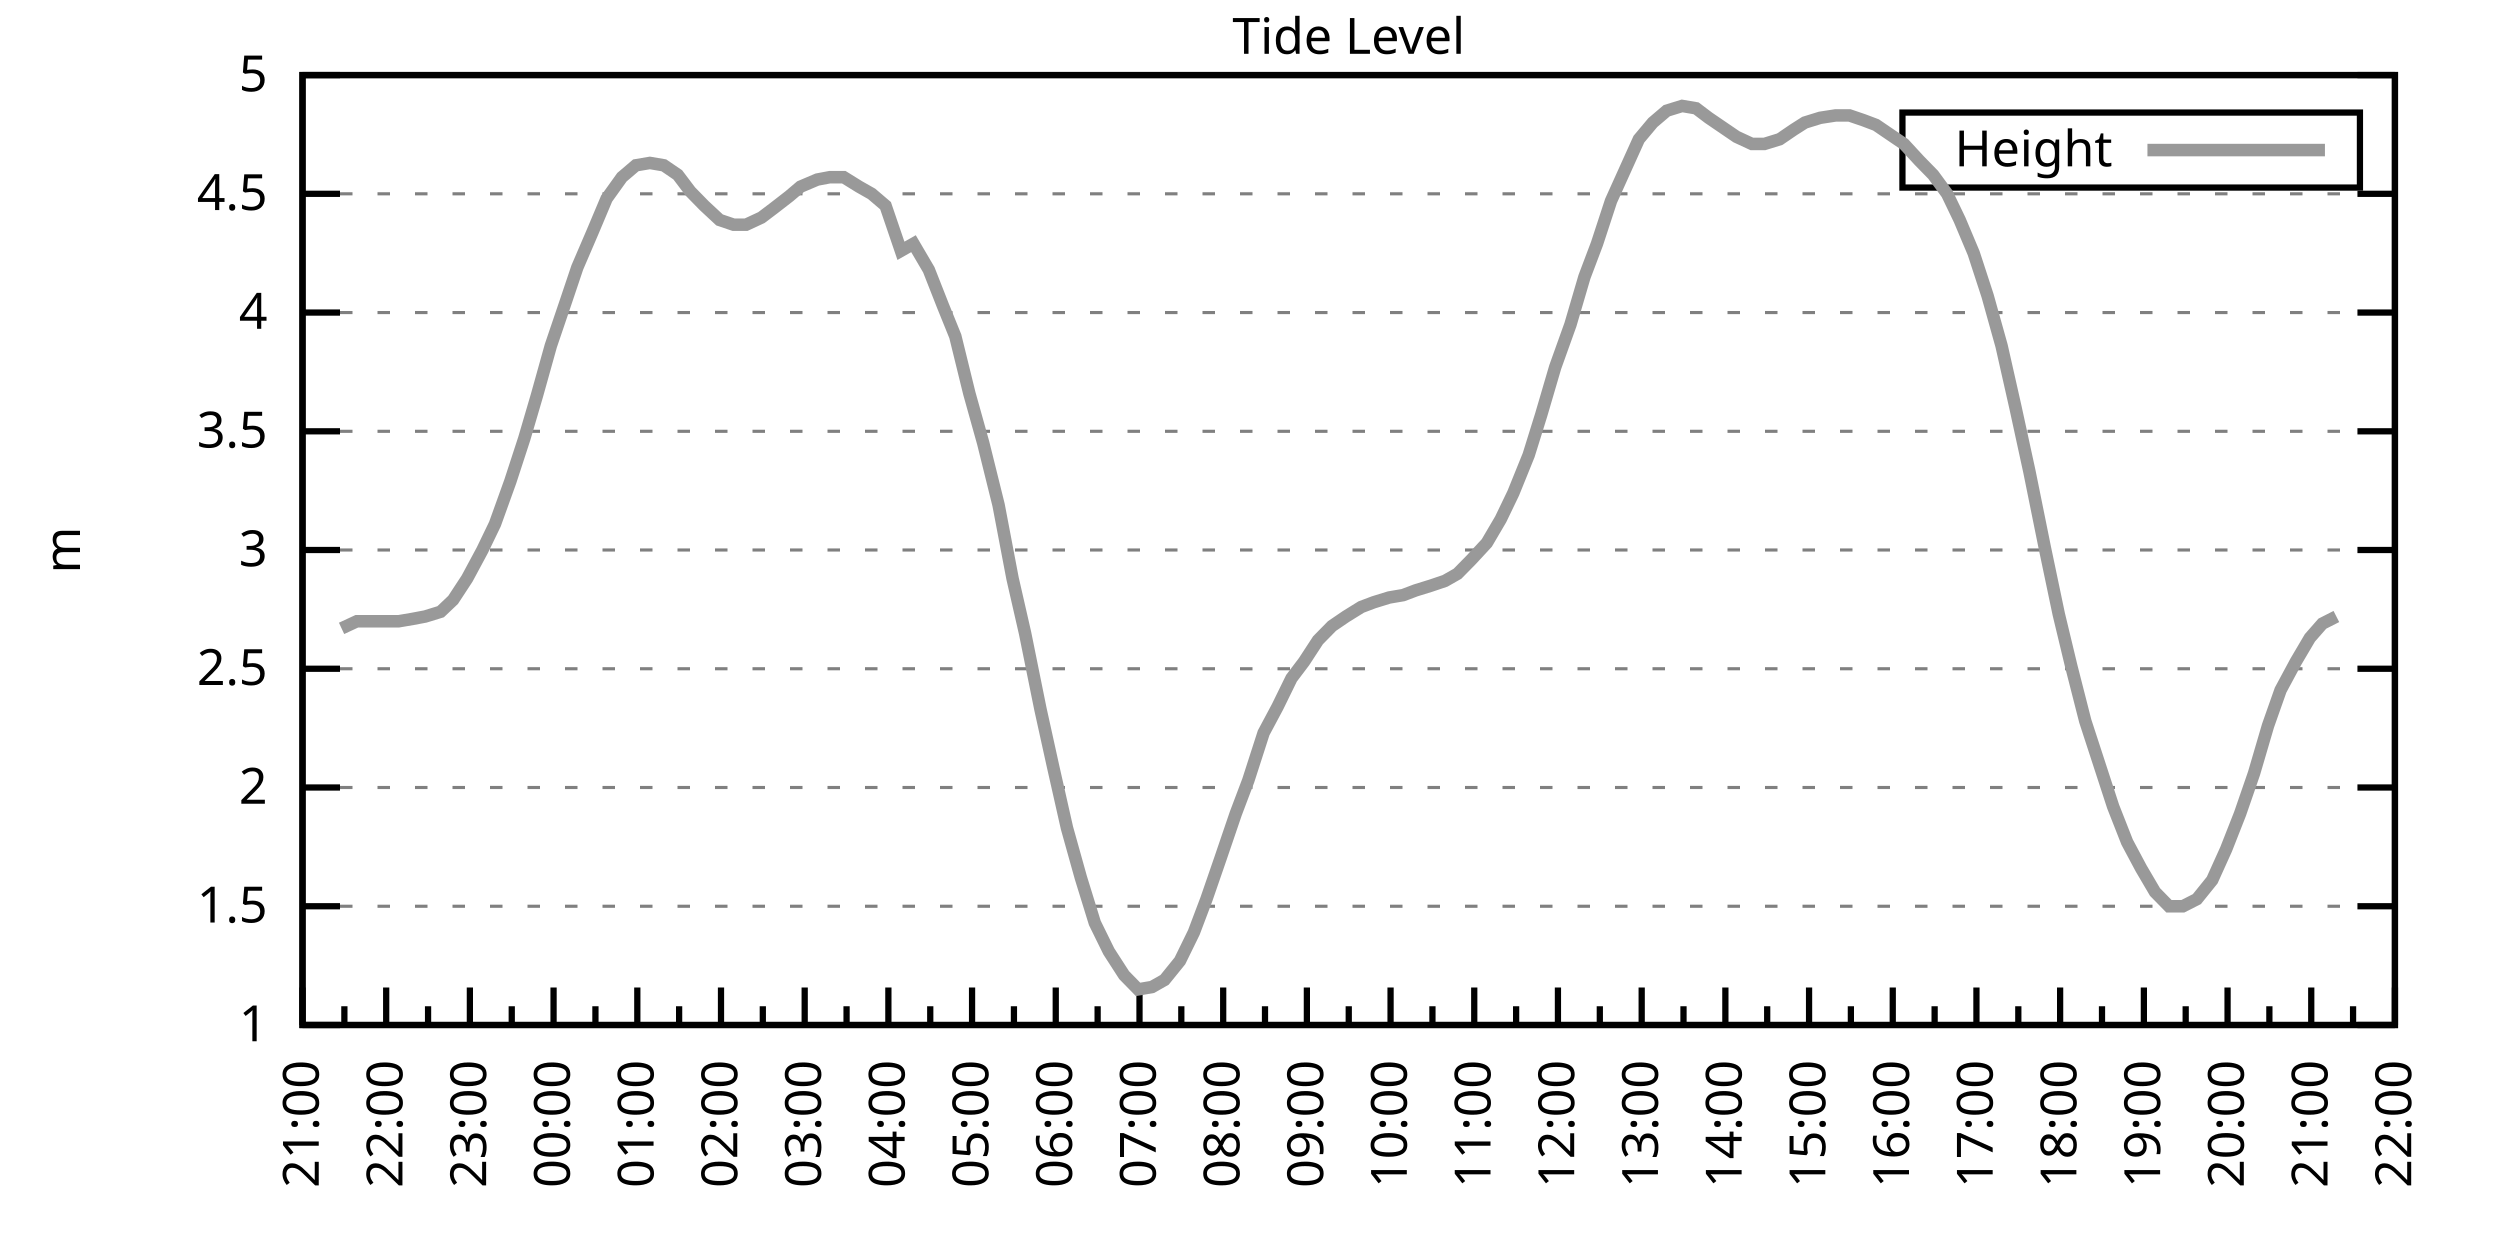
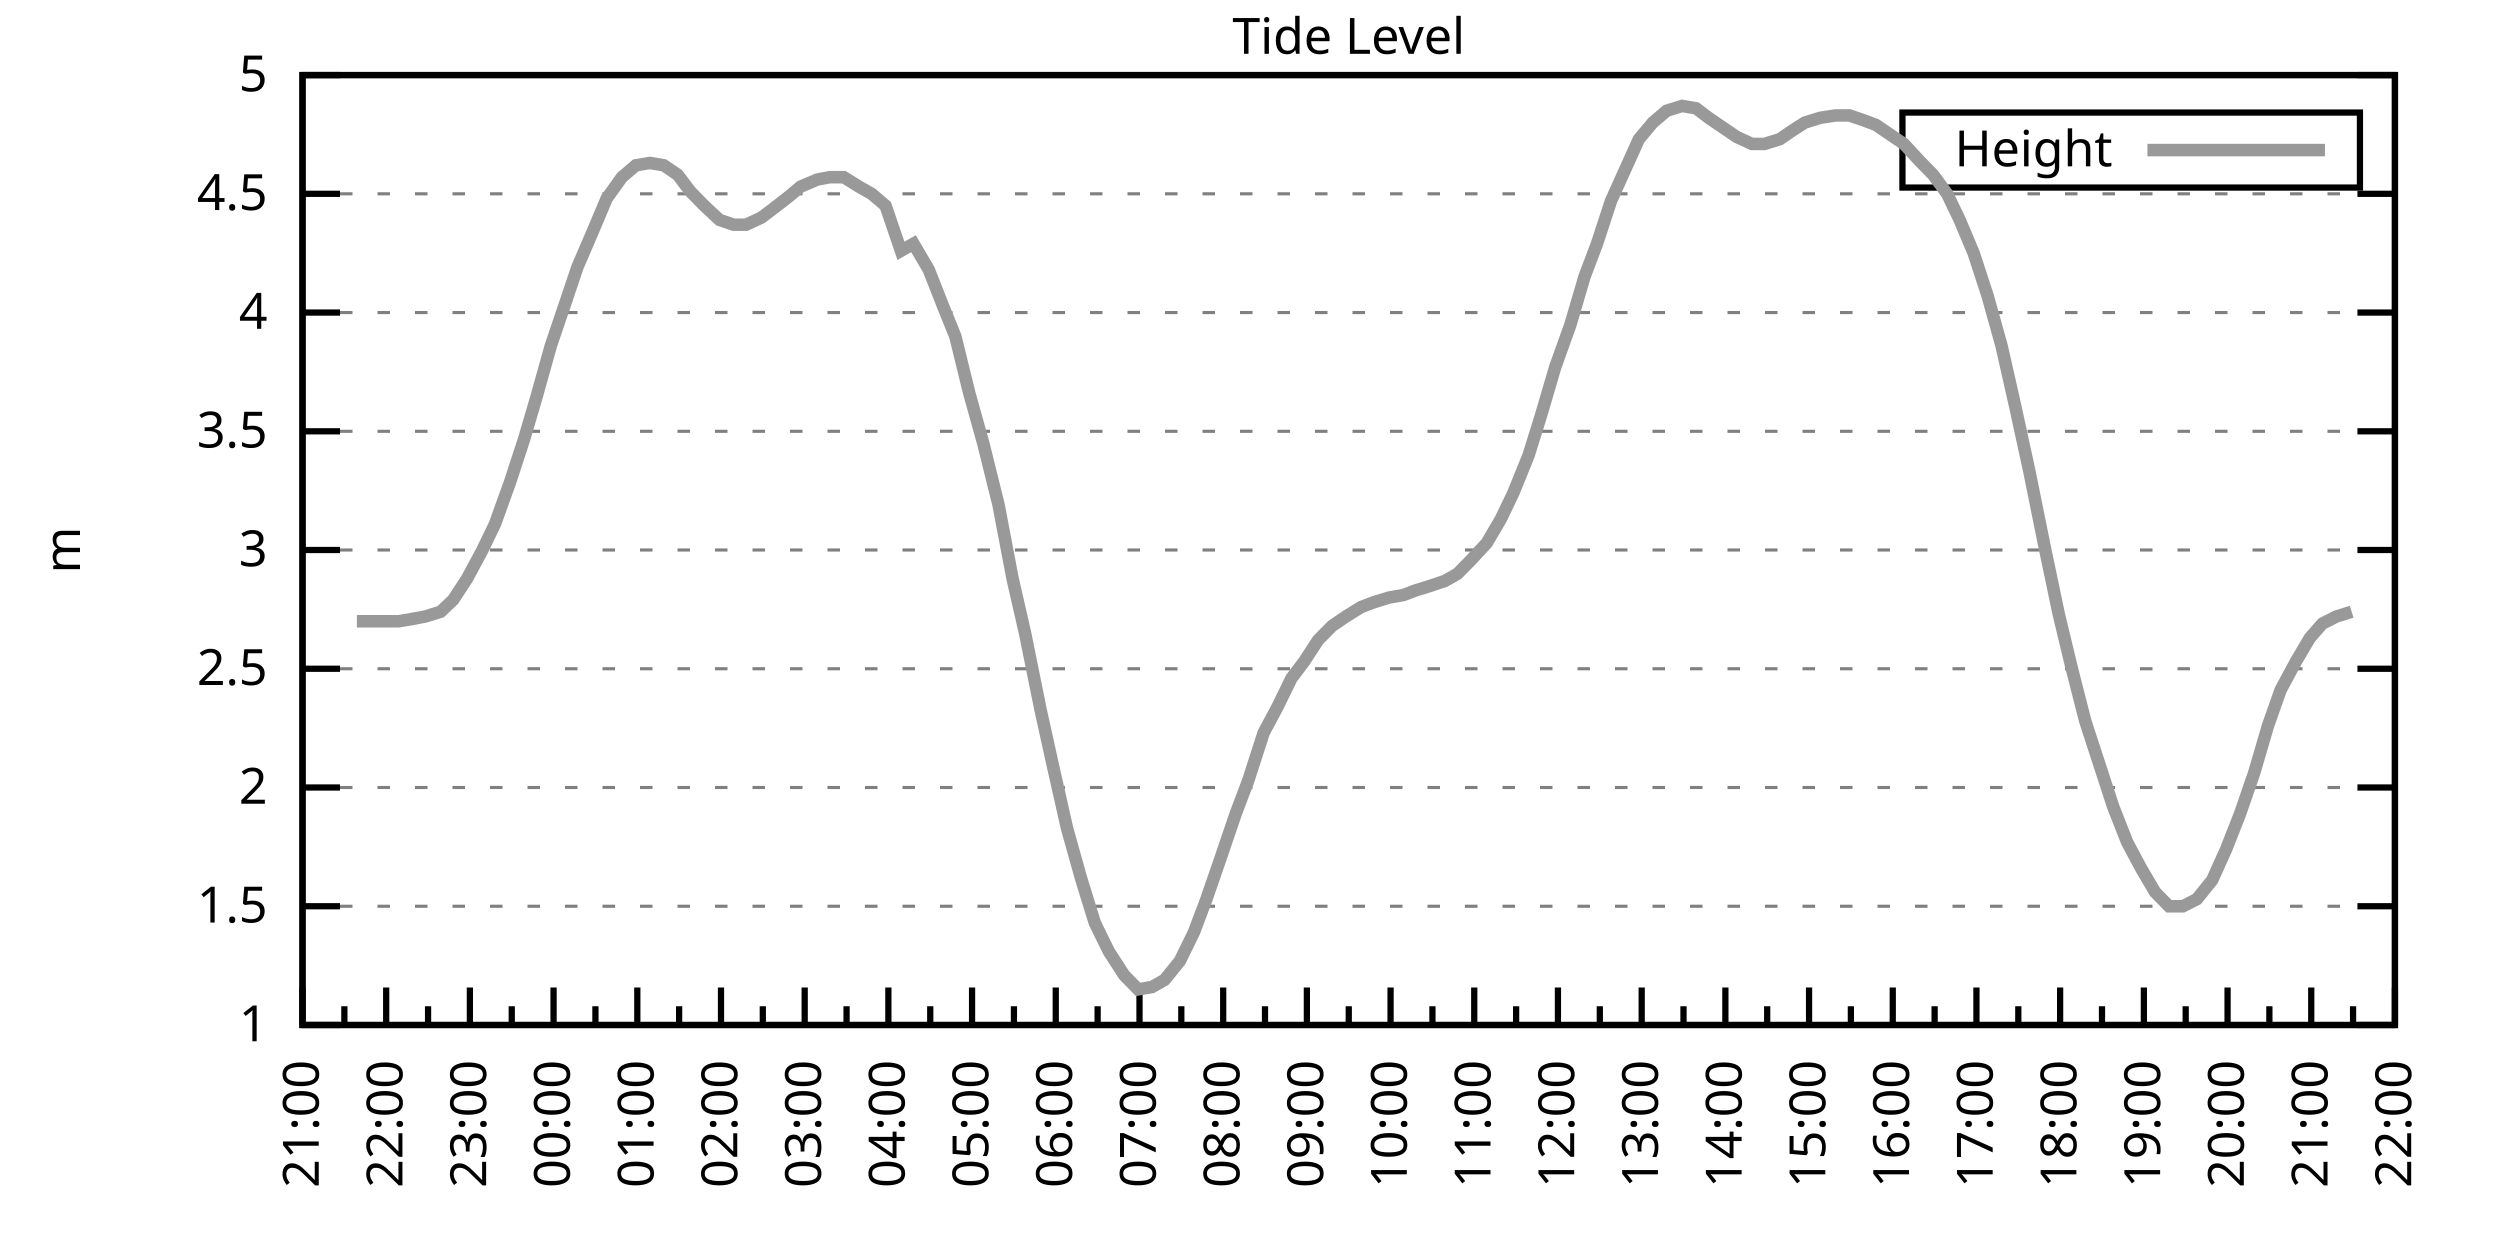
<svg xmlns="http://www.w3.org/2000/svg" xmlns:xlink="http://www.w3.org/1999/xlink" width="400" height="200" viewBox="0 0 400 200">
  <g id="gnuplot_canvas">
    <rect x="0" y="0" width="400" height="200" fill="none" />
    <defs>
      <circle id="gpDot" r="0.5" stroke-width="0.5" stroke="currentColor" />
      <path id="gpPt0" stroke-width="0.333" stroke="currentColor" d="M-1,0 h2 M0,-1 v2" />
      <path id="gpPt1" stroke-width="0.333" stroke="currentColor" d="M-1,-1 L1,1 M1,-1 L-1,1" />
      <path id="gpPt2" stroke-width="0.333" stroke="currentColor" d="M-1,0 L1,0 M0,-1 L0,1 M-1,-1 L1,1 M-1,1 L1,-1" />
      <rect id="gpPt3" stroke-width="0.333" stroke="currentColor" x="-1" y="-1" width="2" height="2" />
      <rect id="gpPt4" stroke-width="0.333" stroke="currentColor" fill="currentColor" x="-1" y="-1" width="2" height="2" />
      <circle id="gpPt5" stroke-width="0.333" stroke="currentColor" cx="0" cy="0" r="1" />
      <use xlink:href="#gpPt5" id="gpPt6" fill="currentColor" stroke="none" />
      <path id="gpPt7" stroke-width="0.333" stroke="currentColor" d="M0,-1.33 L-1.33,0.67 L1.33,0.67 z" />
      <use xlink:href="#gpPt7" id="gpPt8" fill="currentColor" stroke="none" />
      <use xlink:href="#gpPt7" id="gpPt9" stroke="currentColor" transform="rotate(180)" />
      <use xlink:href="#gpPt9" id="gpPt10" fill="currentColor" stroke="none" />
      <use xlink:href="#gpPt3" id="gpPt11" stroke="currentColor" transform="rotate(45)" />
      <use xlink:href="#gpPt11" id="gpPt12" fill="currentColor" stroke="none" />
      <path id="gpPt13" stroke-width="0.333" stroke="currentColor" d="M0,1.330 L1.265,0.411 L0.782,-1.067 L-0.782,-1.076 L-1.265,0.411 z" />
      <use xlink:href="#gpPt13" id="gpPt14" fill="currentColor" stroke="none" />
      <filter id="textbox" filterUnits="objectBoundingBox" x="0" y="0" height="1" width="1">
        <feFlood flood-color="white" flood-opacity="1" result="bgnd" />
        <feComposite in="SourceGraphic" in2="bgnd" operator="atop" />
      </filter>
      <filter id="greybox" filterUnits="objectBoundingBox" x="0" y="0" height="1" width="1">
        <feFlood flood-color="lightgrey" flood-opacity="1" result="grey" />
        <feComposite in="SourceGraphic" in2="grey" operator="atop" />
      </filter>
    </defs>
    <g fill="none" color="white" stroke="currentColor" stroke-width="1.00" stroke-linecap="butt" stroke-linejoin="miter">
</g>
    <g fill="none" color="black" stroke="currentColor" stroke-width="1.00" stroke-linecap="butt" stroke-linejoin="miter">
      <g stroke="none" shape-rendering="crispEdges">
        <polygon fill="rgb(255, 255, 255)" points="48.40,164.00 383.18,164.00 383.18,12.02 48.40,12.02 " />
      </g>
    </g>
    <g fill="none" color="black" stroke="currentColor" stroke-width="1.00" stroke-linecap="butt" stroke-linejoin="miter">
</g>
    <g fill="none" color="black" stroke="black" stroke-width="0.50" stroke-linecap="butt" stroke-linejoin="miter">
</g>
    <g fill="none" color="gray" stroke="currentColor" stroke-width="0.50" stroke-linecap="butt" stroke-linejoin="miter">
      <path stroke="gray" stroke-dasharray="2,4" class="gridline" d="M48.40,164.00 L383.19,164.00  " />
    </g>
    <g fill="none" color="gray" stroke="gray" stroke-width="1.00" stroke-linecap="butt" stroke-linejoin="miter">
</g>
    <g fill="none" color="black" stroke="currentColor" stroke-width="1.00" stroke-linecap="butt" stroke-linejoin="miter">
      <path stroke="black" d="M48.40,164.00 L54.40,164.00 M383.19,164.00 L377.19,164.00  " />
      <g transform="translate(42.80,166.60)" stroke="none" fill="black" font-family="Sans" font-size="8.00" text-anchor="end">
        <text>
          <tspan font-family="Sans"> 1</tspan>
        </text>
      </g>
    </g>
    <g fill="none" color="black" stroke="currentColor" stroke-width="1.00" stroke-linecap="butt" stroke-linejoin="miter">
</g>
    <g fill="none" color="black" stroke="black" stroke-width="0.50" stroke-linecap="butt" stroke-linejoin="miter">
</g>
    <g fill="none" color="gray" stroke="currentColor" stroke-width="0.50" stroke-linecap="butt" stroke-linejoin="miter">
      <path stroke="gray" stroke-dasharray="2,4" class="gridline" d="M48.40,145.00 L383.19,145.00  " />
    </g>
    <g fill="none" color="gray" stroke="gray" stroke-width="1.00" stroke-linecap="butt" stroke-linejoin="miter">
</g>
    <g fill="none" color="black" stroke="currentColor" stroke-width="1.00" stroke-linecap="butt" stroke-linejoin="miter">
      <path stroke="black" d="M48.40,145.00 L54.40,145.00 M383.19,145.00 L377.19,145.00  " />
      <g transform="translate(42.80,147.60)" stroke="none" fill="black" font-family="Sans" font-size="8.00" text-anchor="end">
        <text>
          <tspan font-family="Sans"> 1.5</tspan>
        </text>
      </g>
    </g>
    <g fill="none" color="black" stroke="currentColor" stroke-width="1.00" stroke-linecap="butt" stroke-linejoin="miter">
</g>
    <g fill="none" color="black" stroke="black" stroke-width="0.50" stroke-linecap="butt" stroke-linejoin="miter">
</g>
    <g fill="none" color="gray" stroke="currentColor" stroke-width="0.50" stroke-linecap="butt" stroke-linejoin="miter">
      <path stroke="gray" stroke-dasharray="2,4" class="gridline" d="M48.40,126.00 L383.19,126.00  " />
    </g>
    <g fill="none" color="gray" stroke="gray" stroke-width="1.00" stroke-linecap="butt" stroke-linejoin="miter">
</g>
    <g fill="none" color="black" stroke="currentColor" stroke-width="1.00" stroke-linecap="butt" stroke-linejoin="miter">
      <path stroke="black" d="M48.40,126.00 L54.40,126.00 M383.19,126.00 L377.19,126.00  " />
      <g transform="translate(42.80,128.60)" stroke="none" fill="black" font-family="Sans" font-size="8.00" text-anchor="end">
        <text>
          <tspan font-family="Sans"> 2</tspan>
        </text>
      </g>
    </g>
    <g fill="none" color="black" stroke="currentColor" stroke-width="1.00" stroke-linecap="butt" stroke-linejoin="miter">
</g>
    <g fill="none" color="black" stroke="black" stroke-width="0.50" stroke-linecap="butt" stroke-linejoin="miter">
</g>
    <g fill="none" color="gray" stroke="currentColor" stroke-width="0.50" stroke-linecap="butt" stroke-linejoin="miter">
      <path stroke="gray" stroke-dasharray="2,4" class="gridline" d="M48.40,107.00 L383.19,107.00  " />
    </g>
    <g fill="none" color="gray" stroke="gray" stroke-width="1.00" stroke-linecap="butt" stroke-linejoin="miter">
</g>
    <g fill="none" color="black" stroke="currentColor" stroke-width="1.00" stroke-linecap="butt" stroke-linejoin="miter">
      <path stroke="black" d="M48.40,107.00 L54.40,107.00 M383.19,107.00 L377.19,107.00  " />
      <g transform="translate(42.80,109.60)" stroke="none" fill="black" font-family="Sans" font-size="8.00" text-anchor="end">
        <text>
          <tspan font-family="Sans"> 2.5</tspan>
        </text>
      </g>
    </g>
    <g fill="none" color="black" stroke="currentColor" stroke-width="1.00" stroke-linecap="butt" stroke-linejoin="miter">
</g>
    <g fill="none" color="black" stroke="black" stroke-width="0.50" stroke-linecap="butt" stroke-linejoin="miter">
</g>
    <g fill="none" color="gray" stroke="currentColor" stroke-width="0.50" stroke-linecap="butt" stroke-linejoin="miter">
      <path stroke="gray" stroke-dasharray="2,4" class="gridline" d="M48.40,88.00 L383.19,88.00  " />
    </g>
    <g fill="none" color="gray" stroke="gray" stroke-width="1.00" stroke-linecap="butt" stroke-linejoin="miter">
</g>
    <g fill="none" color="black" stroke="currentColor" stroke-width="1.00" stroke-linecap="butt" stroke-linejoin="miter">
      <path stroke="black" d="M48.40,88.00 L54.40,88.00 M383.19,88.00 L377.19,88.00  " />
      <g transform="translate(42.80,90.60)" stroke="none" fill="black" font-family="Sans" font-size="8.00" text-anchor="end">
        <text>
          <tspan font-family="Sans"> 3</tspan>
        </text>
      </g>
    </g>
    <g fill="none" color="black" stroke="currentColor" stroke-width="1.00" stroke-linecap="butt" stroke-linejoin="miter">
</g>
    <g fill="none" color="black" stroke="black" stroke-width="0.50" stroke-linecap="butt" stroke-linejoin="miter">
</g>
    <g fill="none" color="gray" stroke="currentColor" stroke-width="0.50" stroke-linecap="butt" stroke-linejoin="miter">
      <path stroke="gray" stroke-dasharray="2,4" class="gridline" d="M48.40,69.01 L383.19,69.01  " />
    </g>
    <g fill="none" color="gray" stroke="gray" stroke-width="1.00" stroke-linecap="butt" stroke-linejoin="miter">
</g>
    <g fill="none" color="black" stroke="currentColor" stroke-width="1.00" stroke-linecap="butt" stroke-linejoin="miter">
      <path stroke="black" d="M48.40,69.01 L54.40,69.01 M383.19,69.01 L377.19,69.01  " />
      <g transform="translate(42.80,71.61)" stroke="none" fill="black" font-family="Sans" font-size="8.00" text-anchor="end">
        <text>
          <tspan font-family="Sans"> 3.5</tspan>
        </text>
      </g>
    </g>
    <g fill="none" color="black" stroke="currentColor" stroke-width="1.00" stroke-linecap="butt" stroke-linejoin="miter">
</g>
    <g fill="none" color="black" stroke="black" stroke-width="0.50" stroke-linecap="butt" stroke-linejoin="miter">
</g>
    <g fill="none" color="gray" stroke="currentColor" stroke-width="0.50" stroke-linecap="butt" stroke-linejoin="miter">
      <path stroke="gray" stroke-dasharray="2,4" class="gridline" d="M48.40,50.01 L383.19,50.01  " />
    </g>
    <g fill="none" color="gray" stroke="gray" stroke-width="1.00" stroke-linecap="butt" stroke-linejoin="miter">
</g>
    <g fill="none" color="black" stroke="currentColor" stroke-width="1.00" stroke-linecap="butt" stroke-linejoin="miter">
      <path stroke="black" d="M48.40,50.01 L54.40,50.01 M383.19,50.01 L377.19,50.01  " />
      <g transform="translate(42.80,52.61)" stroke="none" fill="black" font-family="Sans" font-size="8.00" text-anchor="end">
        <text>
          <tspan font-family="Sans"> 4</tspan>
        </text>
      </g>
    </g>
    <g fill="none" color="black" stroke="currentColor" stroke-width="1.00" stroke-linecap="butt" stroke-linejoin="miter">
</g>
    <g fill="none" color="black" stroke="black" stroke-width="0.50" stroke-linecap="butt" stroke-linejoin="miter">
</g>
    <g fill="none" color="gray" stroke="currentColor" stroke-width="0.50" stroke-linecap="butt" stroke-linejoin="miter">
      <path stroke="gray" stroke-dasharray="2,4" class="gridline" d="M48.40,31.01 L383.19,31.01  " />
    </g>
    <g fill="none" color="gray" stroke="gray" stroke-width="1.00" stroke-linecap="butt" stroke-linejoin="miter">
</g>
    <g fill="none" color="black" stroke="currentColor" stroke-width="1.00" stroke-linecap="butt" stroke-linejoin="miter">
      <path stroke="black" d="M48.40,31.01 L54.40,31.01 M383.19,31.01 L377.19,31.01  " />
      <g transform="translate(42.80,33.61)" stroke="none" fill="black" font-family="Sans" font-size="8.00" text-anchor="end">
        <text>
          <tspan font-family="Sans"> 4.5</tspan>
        </text>
      </g>
    </g>
    <g fill="none" color="black" stroke="currentColor" stroke-width="1.00" stroke-linecap="butt" stroke-linejoin="miter">
</g>
    <g fill="none" color="black" stroke="black" stroke-width="0.50" stroke-linecap="butt" stroke-linejoin="miter">
</g>
    <g fill="none" color="gray" stroke="currentColor" stroke-width="0.50" stroke-linecap="butt" stroke-linejoin="miter">
      <path stroke="gray" stroke-dasharray="2,4" class="gridline" d="M48.40,12.01 L383.19,12.01  " />
    </g>
    <g fill="none" color="gray" stroke="gray" stroke-width="1.00" stroke-linecap="butt" stroke-linejoin="miter">
</g>
    <g fill="none" color="black" stroke="currentColor" stroke-width="1.00" stroke-linecap="butt" stroke-linejoin="miter">
      <path stroke="black" d="M48.40,12.01 L54.40,12.01 M383.19,12.01 L377.19,12.01  " />
      <g transform="translate(42.80,14.61)" stroke="none" fill="black" font-family="Sans" font-size="8.00" text-anchor="end">
        <text>
          <tspan font-family="Sans"> 5</tspan>
        </text>
      </g>
    </g>
    <g fill="none" color="black" stroke="currentColor" stroke-width="1.00" stroke-linecap="butt" stroke-linejoin="miter">
      <path stroke="black" d="M48.40,164.00 L48.40,158.00  " />
      <g transform="translate(51.00,169.60) rotate(270)" stroke="none" fill="black" font-family="Sans" font-size="8.00" text-anchor="end">
        <text>
          <tspan font-family="Sans">21:00</tspan>
        </text>
      </g>
    </g>
    <g fill="none" color="black" stroke="currentColor" stroke-width="1.00" stroke-linecap="butt" stroke-linejoin="miter">
      <path stroke="black" d="M55.10,164.00 L55.10,161.00 M61.79,164.00 L61.79,158.00  " />
      <g transform="translate(64.39,169.60) rotate(270)" stroke="none" fill="black" font-family="Sans" font-size="8.00" text-anchor="end">
        <text>
          <tspan font-family="Sans">22:00</tspan>
        </text>
      </g>
    </g>
    <g fill="none" color="black" stroke="currentColor" stroke-width="1.00" stroke-linecap="butt" stroke-linejoin="miter">
      <path stroke="black" d="M68.49,164.00 L68.49,161.00 M75.18,164.00 L75.18,158.00  " />
      <g transform="translate(77.78,169.60) rotate(270)" stroke="none" fill="black" font-family="Sans" font-size="8.00" text-anchor="end">
        <text>
          <tspan font-family="Sans">23:00</tspan>
        </text>
      </g>
    </g>
    <g fill="none" color="black" stroke="currentColor" stroke-width="1.00" stroke-linecap="butt" stroke-linejoin="miter">
      <path stroke="black" d="M81.88,164.00 L81.88,161.00 M88.57,164.00 L88.57,158.00  " />
      <g transform="translate(91.17,169.60) rotate(270)" stroke="none" fill="black" font-family="Sans" font-size="8.00" text-anchor="end">
        <text>
          <tspan font-family="Sans">00:00</tspan>
        </text>
      </g>
    </g>
    <g fill="none" color="black" stroke="currentColor" stroke-width="1.00" stroke-linecap="butt" stroke-linejoin="miter">
      <path stroke="black" d="M95.27,164.00 L95.27,161.00 M101.97,164.00 L101.97,158.00  " />
      <g transform="translate(104.57,169.60) rotate(270)" stroke="none" fill="black" font-family="Sans" font-size="8.00" text-anchor="end">
        <text>
          <tspan font-family="Sans">01:00</tspan>
        </text>
      </g>
    </g>
    <g fill="none" color="black" stroke="currentColor" stroke-width="1.00" stroke-linecap="butt" stroke-linejoin="miter">
      <path stroke="black" d="M108.66,164.00 L108.66,161.00 M115.36,164.00 L115.36,158.00  " />
      <g transform="translate(117.96,169.60) rotate(270)" stroke="none" fill="black" font-family="Sans" font-size="8.00" text-anchor="end">
        <text>
          <tspan font-family="Sans">02:00</tspan>
        </text>
      </g>
    </g>
    <g fill="none" color="black" stroke="currentColor" stroke-width="1.00" stroke-linecap="butt" stroke-linejoin="miter">
      <path stroke="black" d="M122.05,164.00 L122.05,161.00 M128.75,164.00 L128.75,158.00  " />
      <g transform="translate(131.35,169.60) rotate(270)" stroke="none" fill="black" font-family="Sans" font-size="8.00" text-anchor="end">
        <text>
          <tspan font-family="Sans">03:00</tspan>
        </text>
      </g>
    </g>
    <g fill="none" color="black" stroke="currentColor" stroke-width="1.00" stroke-linecap="butt" stroke-linejoin="miter">
      <path stroke="black" d="M135.45,164.00 L135.45,161.00 M142.14,164.00 L142.14,158.00  " />
      <g transform="translate(144.74,169.60) rotate(270)" stroke="none" fill="black" font-family="Sans" font-size="8.00" text-anchor="end">
        <text>
          <tspan font-family="Sans">04:00</tspan>
        </text>
      </g>
    </g>
    <g fill="none" color="black" stroke="currentColor" stroke-width="1.00" stroke-linecap="butt" stroke-linejoin="miter">
      <path stroke="black" d="M148.84,164.00 L148.84,161.00 M155.53,164.00 L155.53,158.00  " />
      <g transform="translate(158.13,169.60) rotate(270)" stroke="none" fill="black" font-family="Sans" font-size="8.00" text-anchor="end">
        <text>
          <tspan font-family="Sans">05:00</tspan>
        </text>
      </g>
    </g>
    <g fill="none" color="black" stroke="currentColor" stroke-width="1.00" stroke-linecap="butt" stroke-linejoin="miter">
      <path stroke="black" d="M162.23,164.00 L162.23,161.00 M168.92,164.00 L168.92,158.00  " />
      <g transform="translate(171.52,169.60) rotate(270)" stroke="none" fill="black" font-family="Sans" font-size="8.00" text-anchor="end">
        <text>
          <tspan font-family="Sans">06:00</tspan>
        </text>
      </g>
    </g>
    <g fill="none" color="black" stroke="currentColor" stroke-width="1.00" stroke-linecap="butt" stroke-linejoin="miter">
      <path stroke="black" d="M175.62,164.00 L175.62,161.00 M182.32,164.00 L182.32,158.00  " />
      <g transform="translate(184.92,169.60) rotate(270)" stroke="none" fill="black" font-family="Sans" font-size="8.00" text-anchor="end">
        <text>
          <tspan font-family="Sans">07:00</tspan>
        </text>
      </g>
    </g>
    <g fill="none" color="black" stroke="currentColor" stroke-width="1.00" stroke-linecap="butt" stroke-linejoin="miter">
      <path stroke="black" d="M189.01,164.00 L189.01,161.00 M195.71,164.00 L195.71,158.00  " />
      <g transform="translate(198.31,169.60) rotate(270)" stroke="none" fill="black" font-family="Sans" font-size="8.00" text-anchor="end">
        <text>
          <tspan font-family="Sans">08:00</tspan>
        </text>
      </g>
    </g>
    <g fill="none" color="black" stroke="currentColor" stroke-width="1.00" stroke-linecap="butt" stroke-linejoin="miter">
      <path stroke="black" d="M202.40,164.00 L202.40,161.00 M209.10,164.00 L209.10,158.00  " />
      <g transform="translate(211.70,169.60) rotate(270)" stroke="none" fill="black" font-family="Sans" font-size="8.00" text-anchor="end">
        <text>
          <tspan font-family="Sans">09:00</tspan>
        </text>
      </g>
    </g>
    <g fill="none" color="black" stroke="currentColor" stroke-width="1.00" stroke-linecap="butt" stroke-linejoin="miter">
      <path stroke="black" d="M215.80,164.00 L215.80,161.00 M222.49,164.00 L222.49,158.00  " />
      <g transform="translate(225.09,169.60) rotate(270)" stroke="none" fill="black" font-family="Sans" font-size="8.00" text-anchor="end">
        <text>
          <tspan font-family="Sans">10:00</tspan>
        </text>
      </g>
    </g>
    <g fill="none" color="black" stroke="currentColor" stroke-width="1.00" stroke-linecap="butt" stroke-linejoin="miter">
      <path stroke="black" d="M229.19,164.00 L229.19,161.00 M235.88,164.00 L235.88,158.00  " />
      <g transform="translate(238.48,169.60) rotate(270)" stroke="none" fill="black" font-family="Sans" font-size="8.00" text-anchor="end">
        <text>
          <tspan font-family="Sans">11:00</tspan>
        </text>
      </g>
    </g>
    <g fill="none" color="black" stroke="currentColor" stroke-width="1.00" stroke-linecap="butt" stroke-linejoin="miter">
      <path stroke="black" d="M242.58,164.00 L242.58,161.00 M249.27,164.00 L249.27,158.00  " />
      <g transform="translate(251.87,169.60) rotate(270)" stroke="none" fill="black" font-family="Sans" font-size="8.00" text-anchor="end">
        <text>
          <tspan font-family="Sans">12:00</tspan>
        </text>
      </g>
    </g>
    <g fill="none" color="black" stroke="currentColor" stroke-width="1.00" stroke-linecap="butt" stroke-linejoin="miter">
      <path stroke="black" d="M255.97,164.00 L255.97,161.00 M262.67,164.00 L262.67,158.00  " />
      <g transform="translate(265.27,169.60) rotate(270)" stroke="none" fill="black" font-family="Sans" font-size="8.00" text-anchor="end">
        <text>
          <tspan font-family="Sans">13:00</tspan>
        </text>
      </g>
    </g>
    <g fill="none" color="black" stroke="currentColor" stroke-width="1.00" stroke-linecap="butt" stroke-linejoin="miter">
      <path stroke="black" d="M269.36,164.00 L269.36,161.00 M276.06,164.00 L276.06,158.00  " />
      <g transform="translate(278.66,169.60) rotate(270)" stroke="none" fill="black" font-family="Sans" font-size="8.00" text-anchor="end">
        <text>
          <tspan font-family="Sans">14:00</tspan>
        </text>
      </g>
    </g>
    <g fill="none" color="black" stroke="currentColor" stroke-width="1.00" stroke-linecap="butt" stroke-linejoin="miter">
      <path stroke="black" d="M282.75,164.00 L282.75,161.00 M289.45,164.00 L289.45,158.00  " />
      <g transform="translate(292.05,169.60) rotate(270)" stroke="none" fill="black" font-family="Sans" font-size="8.00" text-anchor="end">
        <text>
          <tspan font-family="Sans">15:00</tspan>
        </text>
      </g>
    </g>
    <g fill="none" color="black" stroke="currentColor" stroke-width="1.00" stroke-linecap="butt" stroke-linejoin="miter">
      <path stroke="black" d="M296.14,164.00 L296.14,161.00 M302.84,164.00 L302.84,158.00  " />
      <g transform="translate(305.44,169.60) rotate(270)" stroke="none" fill="black" font-family="Sans" font-size="8.00" text-anchor="end">
        <text>
          <tspan font-family="Sans">16:00</tspan>
        </text>
      </g>
    </g>
    <g fill="none" color="black" stroke="currentColor" stroke-width="1.00" stroke-linecap="butt" stroke-linejoin="miter">
      <path stroke="black" d="M309.54,164.00 L309.54,161.00 M316.23,164.00 L316.23,158.00  " />
      <g transform="translate(318.83,169.60) rotate(270)" stroke="none" fill="black" font-family="Sans" font-size="8.00" text-anchor="end">
        <text>
          <tspan font-family="Sans">17:00</tspan>
        </text>
      </g>
    </g>
    <g fill="none" color="black" stroke="currentColor" stroke-width="1.00" stroke-linecap="butt" stroke-linejoin="miter">
      <path stroke="black" d="M322.93,164.00 L322.93,161.00 M329.62,164.00 L329.62,158.00  " />
      <g transform="translate(332.22,169.60) rotate(270)" stroke="none" fill="black" font-family="Sans" font-size="8.00" text-anchor="end">
        <text>
          <tspan font-family="Sans">18:00</tspan>
        </text>
      </g>
    </g>
    <g fill="none" color="black" stroke="currentColor" stroke-width="1.00" stroke-linecap="butt" stroke-linejoin="miter">
      <path stroke="black" d="M336.32,164.00 L336.32,161.00 M343.02,164.00 L343.02,158.00  " />
      <g transform="translate(345.62,169.60) rotate(270)" stroke="none" fill="black" font-family="Sans" font-size="8.00" text-anchor="end">
        <text>
          <tspan font-family="Sans">19:00</tspan>
        </text>
      </g>
    </g>
    <g fill="none" color="black" stroke="currentColor" stroke-width="1.00" stroke-linecap="butt" stroke-linejoin="miter">
      <path stroke="black" d="M349.71,164.00 L349.71,161.00 M356.41,164.00 L356.41,158.00  " />
      <g transform="translate(359.01,169.60) rotate(270)" stroke="none" fill="black" font-family="Sans" font-size="8.00" text-anchor="end">
        <text>
          <tspan font-family="Sans">20:00</tspan>
        </text>
      </g>
    </g>
    <g fill="none" color="black" stroke="currentColor" stroke-width="1.00" stroke-linecap="butt" stroke-linejoin="miter">
      <path stroke="black" d="M363.10,164.00 L363.10,161.00 M369.80,164.00 L369.80,158.00  " />
      <g transform="translate(372.40,169.60) rotate(270)" stroke="none" fill="black" font-family="Sans" font-size="8.00" text-anchor="end">
        <text>
          <tspan font-family="Sans">21:00</tspan>
        </text>
      </g>
    </g>
    <g fill="none" color="black" stroke="currentColor" stroke-width="1.00" stroke-linecap="butt" stroke-linejoin="miter">
      <path stroke="black" d="M376.49,164.00 L376.49,161.00 M383.19,164.00 L383.19,158.00  " />
      <g transform="translate(385.79,169.60) rotate(270)" stroke="none" fill="black" font-family="Sans" font-size="8.00" text-anchor="end">
        <text>
          <tspan font-family="Sans">22:00</tspan>
        </text>
      </g>
    </g>
    <g fill="none" color="black" stroke="currentColor" stroke-width="1.00" stroke-linecap="butt" stroke-linejoin="miter">
</g>
    <g fill="none" color="black" stroke="currentColor" stroke-width="1.00" stroke-linecap="butt" stroke-linejoin="miter">
      <path stroke="black" d="M48.40,12.01 L48.40,164.00 L383.19,164.00 L383.19,12.01 L48.40,12.01 Z  " />
    </g>
    <g fill="none" color="black" stroke="currentColor" stroke-width="1.00" stroke-linecap="butt" stroke-linejoin="miter">
      <g transform="translate(12.80,88.01) rotate(270)" stroke="none" fill="black" font-family="Sans" font-size="8.00" text-anchor="middle">
        <text>
          <tspan font-family="Sans">m</tspan>
        </text>
      </g>
    </g>
    <g fill="none" color="black" stroke="currentColor" stroke-width="1.00" stroke-linecap="butt" stroke-linejoin="miter">
</g>
    <g fill="none" color="black" stroke="currentColor" stroke-width="1.00" stroke-linecap="butt" stroke-linejoin="miter">
      <path stroke="black" d="M304.39,30.01 L304.39,18.01 L377.59,18.01 L377.59,30.01 L304.39,30.01 Z  " />
    </g>
    <g id="Tide_level_plot_1">
      <g fill="none" color="white" stroke="black" stroke-width="2.00" stroke-linecap="butt" stroke-linejoin="miter">
</g>
      <g fill="none" color="black" stroke="currentColor" stroke-width="2.00" stroke-linecap="butt" stroke-linejoin="miter">
        <g transform="translate(337.99,26.61)" stroke="none" fill="black" font-family="Sans" font-size="8.00" text-anchor="end">
          <text>
            <tspan font-family="Sans">Height</tspan>
          </text>
        </g>
      </g>
      <g fill="none" color="black" stroke="currentColor" stroke-width="2.00" stroke-linecap="butt" stroke-linejoin="miter">
-         <path stroke="rgb(153, 153, 153)" d="M343.59,24.01 L371.99,24.01 M54.65,100.54 L57.10,99.40 L59.34,99.40 L61.12,99.40 L63.80,99.40 L66.03,99.02   L68.04,98.64 L70.50,97.88 L72.50,95.98 L74.74,92.56 L77.19,88.00 L79.20,83.83 L81.66,76.99 L83.89,70.15   L85.90,63.31 L88.13,55.33 L90.58,48.11 L92.37,42.79 L94.82,37.09 L97.06,31.77 L99.51,28.35 L101.74,26.45   L103.98,26.07 L106.21,26.45 L108.44,27.97 L110.45,30.63 L112.68,32.91 L115.13,35.19 L117.37,35.95 L119.38,35.95   L121.83,34.81 L123.84,33.29 L126.29,31.39 L128.08,29.87 L130.76,28.73 L132.77,28.35 L135.00,28.35 L137.45,29.87   L139.46,31.01 L141.69,32.91 L144.15,40.13 L146.16,38.99 L148.61,43.17 L150.85,48.87 L152.85,53.81 L155.09,62.93   L157.32,70.91 L159.77,80.79 L162.01,92.56 L164.01,101.30 L166.47,113.46 L168.48,122.58 L170.71,132.46 L172.94,140.44   L175.17,147.66 L177.41,152.22 L179.86,156.02 L182.09,158.30 L184.32,157.92 L186.33,156.78 L188.79,153.74 L191.02,149.18   L193.03,143.86 L195.26,137.40 L197.72,130.18 L199.73,124.86 L202.18,117.26 L204.41,113.08 L206.64,108.52 L208.65,105.86   L210.88,102.44 L213.12,100.16 L215.35,98.64 L217.80,97.12 L219.81,96.36 L222.27,95.60 L224.50,95.22 L226.51,94.46   L228.96,93.70 L231.20,92.94 L233.20,91.80 L235.44,89.52 L237.89,86.87 L240.12,83.07 L242.13,78.89 L244.59,72.81   L246.60,66.35 L248.83,58.75 L251.28,51.91 L253.51,44.31 L255.52,38.99 L257.76,32.15 L259.99,27.21 L262.22,22.27   L264.45,19.61 L266.68,17.71 L269.14,16.95 L271.37,17.33 L273.38,18.85 L275.61,20.37 L277.84,21.89 L280.30,23.03   L282.31,23.03 L284.76,22.27 L286.99,20.75 L288.78,19.61 L291.23,18.85 L293.69,18.47 L295.92,18.47 L298.15,19.23   L300.16,19.99 L302.39,21.51 L304.63,23.03 L307.08,25.69 L309.31,27.97 L311.54,31.01 L313.55,35.19 L315.79,40.51   L318.02,47.35 L320.25,55.33 L322.48,65.21 L324.71,75.47 L327.17,87.63 L329.40,98.26 L331.41,106.62 L333.64,115.36   L335.87,122.20 L338.10,129.04 L340.34,134.74 L342.57,138.92 L344.80,142.72 L347.03,145.00 L349.26,145.00 L351.50,143.86   L353.95,140.82 L356.18,135.88 L358.42,130.18 L360.65,123.72 L362.88,116.12 L364.89,110.42 L367.34,105.86 L369.58,102.06   L371.58,99.78 L373.82,98.64  " />
+         <path stroke="rgb(153, 153, 153)" d="M343.59,24.01 L371.99,24.01 M57.10,99.40 L59.34,99.40 L61.12,99.40 L63.80,99.40 L66.03,99.02 L68.04,98.64   L70.50,97.88 L72.50,95.98 L74.74,92.56 L77.19,88.00 L79.20,83.83 L81.66,76.99 L83.89,70.15 L85.90,63.31   L88.13,55.33 L90.58,48.11 L92.37,42.79 L94.82,37.09 L97.06,31.77 L99.51,28.35 L101.74,26.45 L103.98,26.07   L106.21,26.45 L108.44,27.97 L110.45,30.63 L112.68,32.91 L115.13,35.19 L117.37,35.95 L119.38,35.95 L121.83,34.81   L123.84,33.29 L126.29,31.39 L128.08,29.87 L130.76,28.73 L132.77,28.35 L135.00,28.35 L137.45,29.87 L139.46,31.01   L141.69,32.91 L144.15,40.13 L146.16,38.99 L148.61,43.17 L150.85,48.87 L152.85,53.81 L155.09,62.93 L157.32,70.91   L159.77,80.79 L162.01,92.56 L164.01,101.30 L166.47,113.46 L168.48,122.58 L170.71,132.46 L172.94,140.44 L175.17,147.66   L177.41,152.22 L179.86,156.02 L182.09,158.30 L184.32,157.92 L186.33,156.78 L188.79,153.74 L191.02,149.18 L193.03,143.86   L195.26,137.40 L197.72,130.18 L199.73,124.86 L202.18,117.26 L204.41,113.08 L206.64,108.52 L208.65,105.86 L210.88,102.44   L213.12,100.16 L215.35,98.64 L217.80,97.12 L219.81,96.36 L222.27,95.60 L224.50,95.22 L226.51,94.46 L228.96,93.70   L231.20,92.94 L233.20,91.80 L235.44,89.52 L237.89,86.87 L240.12,83.07 L242.13,78.89 L244.59,72.81 L246.60,66.35   L248.83,58.75 L251.28,51.91 L253.51,44.31 L255.52,38.99 L257.76,32.15 L259.99,27.21 L262.22,22.27 L264.45,19.61   L266.68,17.71 L269.14,16.95 L271.37,17.33 L273.38,18.85 L275.61,20.37 L277.84,21.89 L280.30,23.03 L282.31,23.03   L284.76,22.27 L286.99,20.75 L288.78,19.61 L291.23,18.85 L293.69,18.47 L295.92,18.47 L298.15,19.23 L300.16,19.99   L302.39,21.51 L304.63,23.03 L307.08,25.69 L309.31,27.97 L311.54,31.01 L313.55,35.19 L315.79,40.51 L318.02,47.35   L320.25,55.33 L322.48,65.21 L324.71,75.47 L327.17,87.63 L329.40,98.26 L331.41,106.62 L333.64,115.36 L335.87,122.20   L338.10,129.04 L340.34,134.74 L342.57,138.92 L344.80,142.72 L347.03,145.00 L349.26,145.00 L351.50,143.86 L353.95,140.82   L356.18,135.88 L358.42,130.18 L360.65,123.72 L362.88,116.12 L364.89,110.42 L367.34,105.86 L369.58,102.06 L371.58,99.78   L373.82,98.64 L376.27,97.88  " />
      </g>
    </g>
    <g fill="none" color="black" stroke="currentColor" stroke-width="2.00" stroke-linecap="butt" stroke-linejoin="miter">
</g>
    <g fill="none" color="black" stroke="black" stroke-width="1.00" stroke-linecap="butt" stroke-linejoin="miter">
</g>
    <g fill="none" color="black" stroke="currentColor" stroke-width="1.00" stroke-linecap="butt" stroke-linejoin="miter">
      <path stroke="black" d="M48.40,12.01 L48.40,164.00 L383.19,164.00 L383.19,12.01 L48.40,12.01 Z  " />
    </g>
    <g fill="none" color="black" stroke="currentColor" stroke-width="1.00" stroke-linecap="butt" stroke-linejoin="miter">
      <g transform="translate(215.79,8.61)" stroke="none" fill="black" font-family="Sans" font-size="8.00" text-anchor="middle">
        <text>
          <tspan font-family="Sans">Tide Level</tspan>
        </text>
      </g>
    </g>
    <g fill="none" color="black" stroke="currentColor" stroke-width="1.00" stroke-linecap="butt" stroke-linejoin="miter">
</g>
  </g>
</svg>
